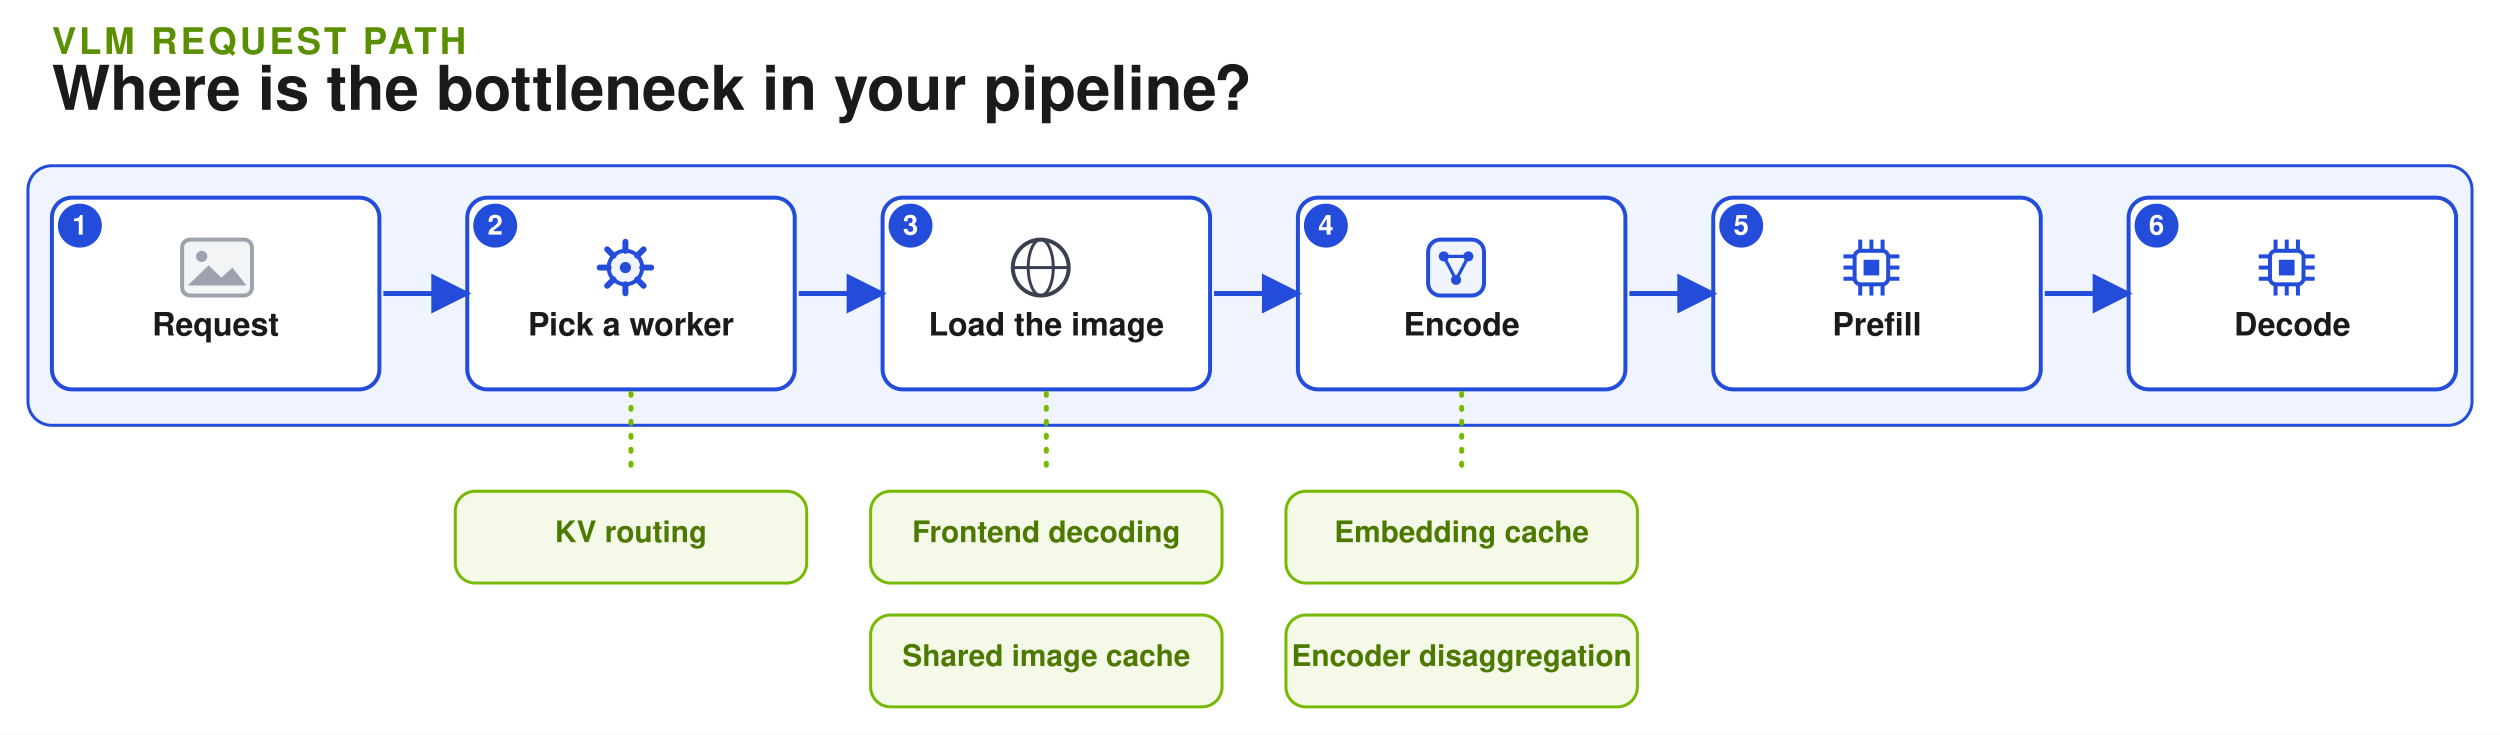
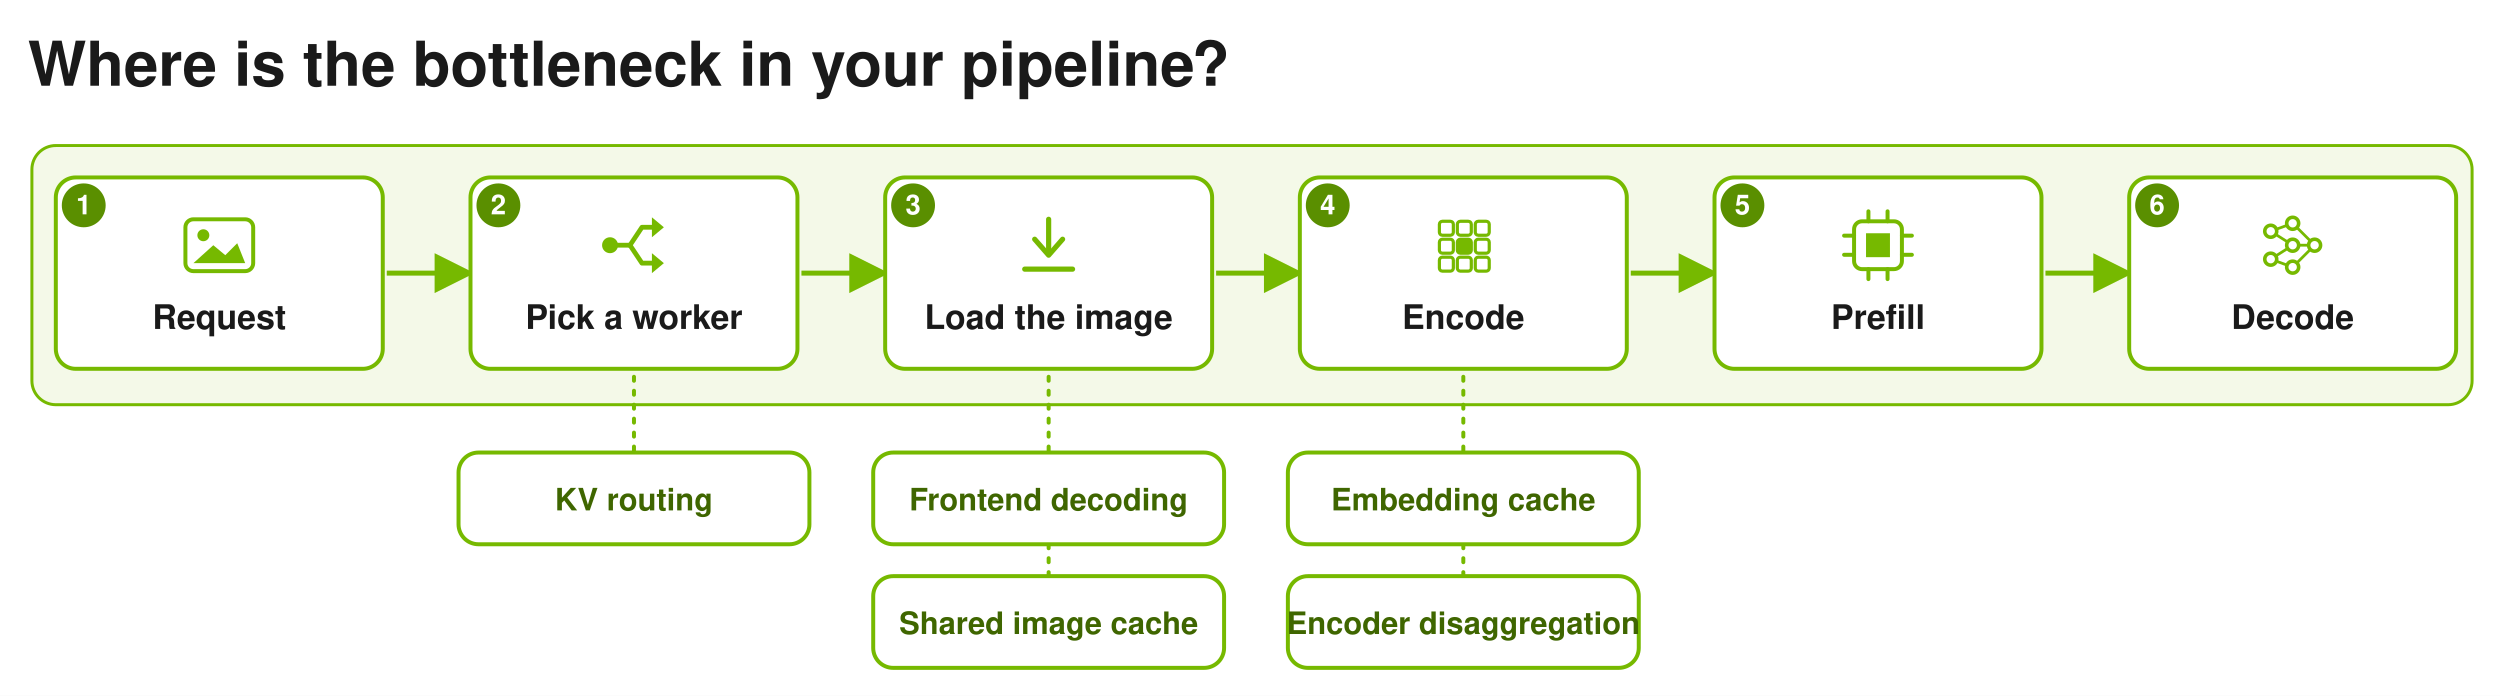
- <svg xmlns="http://www.w3.org/2000/svg" width="1252" height="368" viewBox="24 13 1252 368" role="img" aria-labelledby="title desc" font-family="Helvetica, Arial, sans-serif">
+ <svg xmlns="http://www.w3.org/2000/svg" width="1254" height="349" viewBox="22 23 1254 349" role="img" aria-labelledby="title desc" font-family="Helvetica, Arial, sans-serif">
  <defs>
    <marker id="arrow" viewBox="0 0 10 10" refX="8" refY="5" markerWidth="8" markerHeight="8" orient="auto">
-       <path d="M0,0 L10,5 L0,10 z" fill="#234CDA" />
+       <path d="M0,0 L10,5 L0,10 z" fill="#76B900" />
    </marker>
    <marker id="arrow-green" viewBox="0 0 10 10" refX="8" refY="5" markerWidth="8" markerHeight="8" orient="auto">
      <path d="M0,0 L10,5 L0,10 z" fill="#76B900" />
    </marker>
    <marker id="arrow-gray" viewBox="0 0 10 10" refX="8" refY="5" markerWidth="8" markerHeight="8" orient="auto">
      <path d="M0,0 L10,5 L0,10 z" fill="#9CA3AF" />
    </marker>
    <marker id="arrow-amber" viewBox="0 0 10 10" refX="8" refY="5" markerWidth="8" markerHeight="8" orient="auto">
      <path d="M0,0 L10,5 L0,10 z" fill="#D97706" />
    </marker>
    <marker id="arrow-green-start" viewBox="0 0 10 10" refX="8" refY="5" markerWidth="8" markerHeight="8" orient="auto-start-reverse">
      <path d="M0,0 L10,5 L0,10 z" fill="#76B900" />
    </marker>
+     <marker id="arrow-blue-start" viewBox="0 0 10 10" refX="8" refY="5" markerWidth="8" markerHeight="8" orient="auto-start-reverse">
+       <path d="M0,0 L10,5 L0,10 z" fill="#76B900" />
+     </marker>
  </defs>
-   <rect x="24" y="13" width="1252" height="368" fill="#FFFFFF" />
-   <text x="50" y="40" font-size="18.3" font-weight="700" letter-spacing="1.6" fill="#5A8F00">VLM REQUEST PATH</text>
-   <text x="50" y="68" font-size="30.9" font-weight="700" fill="#1A1A1A">Where is the bottleneck in your pipeline?</text>
-   <rect x="38" y="96" width="1224" height="130" rx="12" fill="#F0F4FF" stroke="#234CDA" stroke-width="1.5" />
-   <rect x="50.0" y="112.0" width="164" height="96" rx="10" fill="#FFFFFF" stroke="#234CDA" stroke-width="2" />
-   <rect x="115.2" y="133.0" width="35.0" height="28" rx="4" fill="#F3F4F6" stroke="#9CA3AF" stroke-width="2" />
-   <circle cx="125.0" cy="141.4" r="2.8" fill="#9CA3AF" />
-   <polygon points="118.0,155.96 128.5,145.88 134.8,152.04 140.4,147.0 147.4,155.96" fill="#9CA3AF" />
-   <text x="132" y="181.0" font-size="16.1" font-weight="700" fill="#1A1A1A" text-anchor="middle">Request</text>
-   <circle cx="64.0" cy="126.0" r="11" fill="#234CDA" />
-   <text x="64.0" y="130.5" font-size="13.8" font-weight="700" fill="#FFFFFF" text-anchor="middle">1</text>
-   <rect x="258.0" y="112.0" width="164" height="96" rx="10" fill="#FFFFFF" stroke="#234CDA" stroke-width="2" />
-   <circle cx="337.2" cy="147.0" r="8.4" fill="#F0F4FF" stroke="#234CDA" stroke-width="2" />
-   <circle cx="337.2" cy="147.0" r="2.8" fill="#234CDA" />
-   <line x1="345.6" y1="147.0" x2="350.08" y2="147.0" stroke="#234CDA" stroke-width="3" stroke-linecap="round" />
-   <line x1="343.14" y1="152.94" x2="346.308" y2="156.108" stroke="#234CDA" stroke-width="3" stroke-linecap="round" />
-   <line x1="337.2" y1="155.4" x2="337.2" y2="159.88" stroke="#234CDA" stroke-width="3" stroke-linecap="round" />
-   <line x1="331.26" y1="152.94" x2="328.092" y2="156.108" stroke="#234CDA" stroke-width="3" stroke-linecap="round" />
-   <line x1="328.8" y1="147.0" x2="324.32" y2="147.0" stroke="#234CDA" stroke-width="3" stroke-linecap="round" />
-   <line x1="331.26" y1="141.06" x2="328.092" y2="137.892" stroke="#234CDA" stroke-width="3" stroke-linecap="round" />
-   <line x1="337.2" y1="138.6" x2="337.2" y2="134.12" stroke="#234CDA" stroke-width="3" stroke-linecap="round" />
-   <line x1="343.14" y1="141.06" x2="346.308" y2="137.892" stroke="#234CDA" stroke-width="3" stroke-linecap="round" />
-   <text x="340" y="181.0" font-size="16.1" font-weight="700" fill="#1A1A1A" text-anchor="middle">Pick a worker</text>
-   <circle cx="272.0" cy="126.0" r="11" fill="#234CDA" />
-   <text x="272.0" y="130.5" font-size="13.8" font-weight="700" fill="#FFFFFF" text-anchor="middle">2</text>
-   <line x1="216" y1="160" x2="256" y2="160" stroke="#234CDA" stroke-width="2.5" marker-end="url(#arrow)" />
-   <rect x="466.0" y="112.0" width="164" height="96" rx="10" fill="#FFFFFF" stroke="#234CDA" stroke-width="2" />
-   <circle cx="545.2" cy="147.0" r="14.0" fill="#FFFFFF" stroke="#374151" stroke-width="2" />
-   <ellipse cx="545.2" cy="147.0" rx="6.3" ry="14.0" fill="none" stroke="#374151" stroke-width="1.5" />
-   <line x1="531.2" y1="147.0" x2="559.2" y2="147.0" stroke="#374151" stroke-width="1.5" />
-   <text x="548" y="181.0" font-size="16.1" font-weight="700" fill="#1A1A1A" text-anchor="middle">Load the image</text>
-   <circle cx="480.0" cy="126.0" r="11" fill="#234CDA" />
-   <text x="480.0" y="130.5" font-size="13.8" font-weight="700" fill="#FFFFFF" text-anchor="middle">3</text>
-   <line x1="424" y1="160" x2="464" y2="160" stroke="#234CDA" stroke-width="2.5" marker-end="url(#arrow)" />
-   <rect x="674.0" y="112.0" width="164" height="96" rx="10" fill="#FFFFFF" stroke="#234CDA" stroke-width="2" />
-   <rect x="739.2" y="133.0" width="28" height="28" rx="6.16" fill="#F0F4FF" stroke="#234CDA" stroke-width="2" />
-   <polyline points="747.04,141.4 759.36,141.4 753.2,153.16 747.04,141.4" fill="none" stroke="#234CDA" stroke-width="1.6" />
-   <circle cx="747.04" cy="141.4" r="2.52" fill="#234CDA" />
-   <circle cx="759.36" cy="141.4" r="2.52" fill="#234CDA" />
-   <circle cx="753.2" cy="153.16" r="2.52" fill="#234CDA" />
-   <text x="756" y="181.0" font-size="16.1" font-weight="700" fill="#1A1A1A" text-anchor="middle">Encode</text>
-   <circle cx="688.0" cy="126.0" r="11" fill="#234CDA" />
-   <text x="688.0" y="130.5" font-size="13.8" font-weight="700" fill="#FFFFFF" text-anchor="middle">4</text>
-   <line x1="632" y1="160" x2="672" y2="160" stroke="#234CDA" stroke-width="2.5" marker-end="url(#arrow)" />
-   <rect x="882.0" y="112.0" width="164" height="96" rx="10" fill="#FFFFFF" stroke="#234CDA" stroke-width="2" />
-   <rect x="952.8" y="138.6" width="16.8" height="16.8" rx="3" fill="#FFFFFF" stroke="#234CDA" stroke-width="2" />
-   <rect x="957.28" y="143.08" width="7.84" height="7.84" fill="#234CDA" />
-   <line x1="955.6" y1="133.0" x2="955.6" y2="138.6" stroke="#234CDA" stroke-width="2" />
-   <line x1="955.6" y1="155.4" x2="955.6" y2="161.0" stroke="#234CDA" stroke-width="2" />
-   <line x1="947.2" y1="141.4" x2="952.8" y2="141.4" stroke="#234CDA" stroke-width="2" />
-   <line x1="969.6" y1="141.4" x2="975.2" y2="141.4" stroke="#234CDA" stroke-width="2" />
-   <line x1="961.2" y1="133.0" x2="961.2" y2="138.6" stroke="#234CDA" stroke-width="2" />
-   <line x1="961.2" y1="155.4" x2="961.2" y2="161.0" stroke="#234CDA" stroke-width="2" />
-   <line x1="947.2" y1="147.0" x2="952.8" y2="147.0" stroke="#234CDA" stroke-width="2" />
-   <line x1="969.6" y1="147.0" x2="975.2" y2="147.0" stroke="#234CDA" stroke-width="2" />
-   <line x1="966.8" y1="133.0" x2="966.8" y2="138.6" stroke="#234CDA" stroke-width="2" />
-   <line x1="966.8" y1="155.4" x2="966.8" y2="161.0" stroke="#234CDA" stroke-width="2" />
-   <line x1="947.2" y1="152.6" x2="952.8" y2="152.6" stroke="#234CDA" stroke-width="2" />
-   <line x1="969.6" y1="152.6" x2="975.2" y2="152.6" stroke="#234CDA" stroke-width="2" />
-   <text x="964" y="181.0" font-size="16.1" font-weight="700" fill="#1A1A1A" text-anchor="middle">Prefill</text>
-   <circle cx="896.0" cy="126.0" r="11" fill="#234CDA" />
-   <text x="896.0" y="130.5" font-size="13.8" font-weight="700" fill="#FFFFFF" text-anchor="middle">5</text>
-   <line x1="840" y1="160" x2="880" y2="160" stroke="#234CDA" stroke-width="2.5" marker-end="url(#arrow)" />
-   <rect x="1090.0" y="112.0" width="164" height="96" rx="10" fill="#FFFFFF" stroke="#234CDA" stroke-width="2" />
-   <rect x="1160.8" y="138.6" width="16.8" height="16.8" rx="3" fill="#FFFFFF" stroke="#234CDA" stroke-width="2" />
-   <rect x="1165.28" y="143.08" width="7.84" height="7.84" fill="#234CDA" />
-   <line x1="1163.6" y1="133.0" x2="1163.6" y2="138.6" stroke="#234CDA" stroke-width="2" />
-   <line x1="1163.6" y1="155.4" x2="1163.6" y2="161.0" stroke="#234CDA" stroke-width="2" />
-   <line x1="1155.2" y1="141.4" x2="1160.8" y2="141.4" stroke="#234CDA" stroke-width="2" />
-   <line x1="1177.6" y1="141.4" x2="1183.2" y2="141.4" stroke="#234CDA" stroke-width="2" />
-   <line x1="1169.2" y1="133.0" x2="1169.2" y2="138.6" stroke="#234CDA" stroke-width="2" />
-   <line x1="1169.2" y1="155.4" x2="1169.2" y2="161.0" stroke="#234CDA" stroke-width="2" />
-   <line x1="1155.2" y1="147.0" x2="1160.8" y2="147.0" stroke="#234CDA" stroke-width="2" />
-   <line x1="1177.6" y1="147.0" x2="1183.2" y2="147.0" stroke="#234CDA" stroke-width="2" />
-   <line x1="1174.8" y1="133.0" x2="1174.8" y2="138.6" stroke="#234CDA" stroke-width="2" />
-   <line x1="1174.8" y1="155.4" x2="1174.8" y2="161.0" stroke="#234CDA" stroke-width="2" />
-   <line x1="1155.2" y1="152.6" x2="1160.8" y2="152.6" stroke="#234CDA" stroke-width="2" />
-   <line x1="1177.6" y1="152.6" x2="1183.2" y2="152.6" stroke="#234CDA" stroke-width="2" />
-   <text x="1172" y="181.0" font-size="16.1" font-weight="700" fill="#1A1A1A" text-anchor="middle">Decode</text>
-   <circle cx="1104.0" cy="126.0" r="11" fill="#234CDA" />
-   <text x="1104.0" y="130.5" font-size="13.8" font-weight="700" fill="#FFFFFF" text-anchor="middle">6</text>
-   <line x1="1048" y1="160" x2="1088" y2="160" stroke="#234CDA" stroke-width="2.5" marker-end="url(#arrow)" />
-   <line x1="340" y1="210" x2="340" y2="250" stroke="#76B900" stroke-width="2.5" stroke-dasharray="1 6" stroke-linecap="round" />
-   <rect x="252.0" y="259.0" width="176" height="46" rx="10" fill="#F4F9E8" stroke="#76B900" stroke-width="1.5" />
-   <text x="340" y="284.5" font-size="14.9" font-weight="700" fill="#4C7A00" text-anchor="middle">KV routing</text>
-   <line x1="548" y1="210" x2="548" y2="250" stroke="#76B900" stroke-width="2.5" stroke-dasharray="1 6" stroke-linecap="round" />
-   <rect x="460.0" y="259.0" width="176" height="46" rx="10" fill="#F4F9E8" stroke="#76B900" stroke-width="1.5" />
-   <text x="548" y="284.5" font-size="14.9" font-weight="700" fill="#4C7A00" text-anchor="middle">Frontend decoding</text>
-   <rect x="460.0" y="321.0" width="176" height="46" rx="10" fill="#F4F9E8" stroke="#76B900" stroke-width="1.5" />
-   <text x="548" y="346.5" font-size="14.9" font-weight="700" fill="#4C7A00" text-anchor="middle">Shared image cache</text>
-   <line x1="756" y1="210" x2="756" y2="250" stroke="#76B900" stroke-width="2.5" stroke-dasharray="1 6" stroke-linecap="round" />
-   <rect x="668.0" y="259.0" width="176" height="46" rx="10" fill="#F4F9E8" stroke="#76B900" stroke-width="1.5" />
-   <text x="756" y="284.5" font-size="14.9" font-weight="700" fill="#4C7A00" text-anchor="middle">Embedding cache</text>
-   <rect x="668.0" y="321.0" width="176" height="46" rx="10" fill="#F4F9E8" stroke="#76B900" stroke-width="1.5" />
-   <text x="756" y="346.5" font-size="14.9" font-weight="700" fill="#4C7A00" text-anchor="middle">Encoder disaggregation</text>
+   <rect x="22" y="23" width="1254" height="349" fill="#FFFFFF" />
+   <text x="36" y="66" font-size="31.0" font-weight="700" fill="#1A1A1A">Where is the bottleneck in your pipeline?</text>
+   <rect x="38" y="96" width="1224" height="130" rx="12" fill="#F4F9E8" stroke="#76B900" stroke-width="1.5" />
+   <rect x="50" y="112" width="164" height="96" rx="10" fill="#FFFFFF" stroke="#76B900" stroke-width="2" />
+   <rect x="115.0" y="133.0" width="34" height="26" rx="4" fill="#FFFFFF" stroke="#76B900" stroke-width="2" />
+   <circle cx="124.0" cy="141.0" r="3" fill="#76B900" />
+   <polygon points="119.0,155.0 129.0,146.0 135.0,151.0 141.0,145.0 145.0,155.0" fill="#76B900" />
+   <text x="132" y="188" font-size="17" font-weight="700" fill="#1A1A1A" text-anchor="middle">Request</text>
+   <circle cx="64" cy="126" r="11" fill="#5A8F00" />
+   <text x="64" y="130.5" font-size="13.8" font-weight="700" fill="#FFFFFF" text-anchor="middle">1</text>
+   <line x1="216" y1="160" x2="256" y2="160" stroke="#76B900" stroke-width="2.5" marker-end="url(#arrow-green)" />
+   <rect x="258" y="112" width="164" height="96" rx="10" fill="#FFFFFF" stroke="#76B900" stroke-width="2" />
+   <circle cx="328.0" cy="146.0" r="3" fill="#76B900" stroke="#76B900" stroke-width="2" />
+   <line x1="331.0" y1="146.0" x2="338.0" y2="146.0" stroke="#76B900" stroke-width="2.4" stroke-linecap="round" />
+   <path d="M338,146 L344,137 L350,137" fill="none" stroke="#76B900" stroke-width="2.4" stroke-linecap="round" stroke-linejoin="round" />
+   <path d="M338,146 L344,155 L350,155" fill="none" stroke="#76B900" stroke-width="2.4" stroke-linecap="round" stroke-linejoin="round" />
+   <polygon points="349,132 355,137 349,142" fill="#76B900" />
+   <polygon points="349,150 355,155 349,160" fill="#76B900" />
+   <text x="340" y="188" font-size="17" font-weight="700" fill="#1A1A1A" text-anchor="middle">Pick a worker</text>
+   <circle cx="272" cy="126" r="11" fill="#5A8F00" />
+   <text x="272" y="130.5" font-size="13.8" font-weight="700" fill="#FFFFFF" text-anchor="middle">2</text>
+   <line x1="424" y1="160" x2="464" y2="160" stroke="#76B900" stroke-width="2.5" marker-end="url(#arrow-green)" />
+   <rect x="466" y="112" width="164" height="96" rx="10" fill="#FFFFFF" stroke="#76B900" stroke-width="2" />
+   <line x1="548.0" y1="133.0" x2="548.0" y2="149.0" stroke="#76B900" stroke-width="2.6" stroke-linecap="round" />
+   <polyline points="541,143 548,151 555,143" fill="none" stroke="#76B900" stroke-width="2.6" stroke-linecap="round" stroke-linejoin="round" />
+   <line x1="536.0" y1="158.0" x2="560.0" y2="158.0" stroke="#76B900" stroke-width="2.6" stroke-linecap="round" />
+   <text x="548" y="188" font-size="17" font-weight="700" fill="#1A1A1A" text-anchor="middle">Load the image</text>
+   <circle cx="480" cy="126" r="11" fill="#5A8F00" />
+   <text x="480" y="130.5" font-size="13.8" font-weight="700" fill="#FFFFFF" text-anchor="middle">3</text>
+   <line x1="632" y1="160" x2="672" y2="160" stroke="#76B900" stroke-width="2.5" marker-end="url(#arrow-green)" />
+   <rect x="674" y="112" width="164" height="96" rx="10" fill="#FFFFFF" stroke="#76B900" stroke-width="2" />
+   <rect x="744" y="134" width="7" height="7" rx="1.5" fill="#FFFFFF" stroke="#76B900" stroke-width="1.6" />
+   <rect x="744" y="143" width="7" height="7" rx="1.5" fill="#FFFFFF" stroke="#76B900" stroke-width="1.6" />
+   <rect x="744" y="152" width="7" height="7" rx="1.5" fill="#FFFFFF" stroke="#76B900" stroke-width="1.6" />
+   <rect x="753" y="134" width="7" height="7" rx="1.5" fill="#FFFFFF" stroke="#76B900" stroke-width="1.6" />
+   <rect x="753" y="143" width="7" height="7" rx="1.5" fill="#76B900" stroke="#76B900" stroke-width="1.6" />
+   <rect x="753" y="152" width="7" height="7" rx="1.5" fill="#FFFFFF" stroke="#76B900" stroke-width="1.6" />
+   <rect x="762" y="134" width="7" height="7" rx="1.5" fill="#FFFFFF" stroke="#76B900" stroke-width="1.6" />
+   <rect x="762" y="143" width="7" height="7" rx="1.5" fill="#FFFFFF" stroke="#76B900" stroke-width="1.6" />
+   <rect x="762" y="152" width="7" height="7" rx="1.5" fill="#FFFFFF" stroke="#76B900" stroke-width="1.6" />
+   <text x="756" y="188" font-size="17" font-weight="700" fill="#1A1A1A" text-anchor="middle">Encode</text>
+   <circle cx="688" cy="126" r="11" fill="#5A8F00" />
+   <text x="688" y="130.5" font-size="13.8" font-weight="700" fill="#FFFFFF" text-anchor="middle">4</text>
+   <line x1="840" y1="160" x2="880" y2="160" stroke="#76B900" stroke-width="2.5" marker-end="url(#arrow-green)" />
+   <rect x="882" y="112" width="164" height="96" rx="10" fill="#FFFFFF" stroke="#76B900" stroke-width="2" />
+   <rect x="952.0" y="134.0" width="24" height="24" rx="4" fill="#FFFFFF" stroke="#76B900" stroke-width="2" />
+   <rect x="958.0" y="140.0" width="12.0" height="12.0" fill="#76B900" />
+   <line x1="959.2" y1="129.0" x2="959.2" y2="134.0" stroke="#76B900" stroke-width="2" stroke-linecap="round" />
+   <line x1="959.2" y1="158.0" x2="959.2" y2="163.0" stroke="#76B900" stroke-width="2" stroke-linecap="round" />
+   <line x1="947.0" y1="141.2" x2="952.0" y2="141.2" stroke="#76B900" stroke-width="2" stroke-linecap="round" />
+   <line x1="976.0" y1="141.2" x2="981.0" y2="141.2" stroke="#76B900" stroke-width="2" stroke-linecap="round" />
+   <line x1="968.8" y1="129.0" x2="968.8" y2="134.0" stroke="#76B900" stroke-width="2" stroke-linecap="round" />
+   <line x1="968.8" y1="158.0" x2="968.8" y2="163.0" stroke="#76B900" stroke-width="2" stroke-linecap="round" />
+   <line x1="947.0" y1="150.8" x2="952.0" y2="150.8" stroke="#76B900" stroke-width="2" stroke-linecap="round" />
+   <line x1="976.0" y1="150.8" x2="981.0" y2="150.8" stroke="#76B900" stroke-width="2" stroke-linecap="round" />
+   <text x="964" y="188" font-size="17" font-weight="700" fill="#1A1A1A" text-anchor="middle">Prefill</text>
+   <circle cx="896" cy="126" r="11" fill="#5A8F00" />
+   <text x="896" y="130.5" font-size="13.8" font-weight="700" fill="#FFFFFF" text-anchor="middle">5</text>
+   <line x1="1048" y1="160" x2="1088" y2="160" stroke="#76B900" stroke-width="2.5" marker-end="url(#arrow-green)" />
+   <rect x="1090" y="112" width="164" height="96" rx="10" fill="#FFFFFF" stroke="#76B900" stroke-width="2" />
+   <line x1="1161.0" y1="139.0" x2="1172.0" y2="135.0" stroke="#76B900" stroke-width="1.4" stroke-linecap="round" />
+   <line x1="1161.0" y1="139.0" x2="1172.0" y2="146.0" stroke="#76B900" stroke-width="1.4" stroke-linecap="round" />
+   <line x1="1161.0" y1="153.0" x2="1172.0" y2="146.0" stroke="#76B900" stroke-width="1.4" stroke-linecap="round" />
+   <line x1="1161.0" y1="153.0" x2="1172.0" y2="157.0" stroke="#76B900" stroke-width="1.4" stroke-linecap="round" />
+   <line x1="1172.0" y1="135.0" x2="1183.0" y2="146.0" stroke="#76B900" stroke-width="1.4" stroke-linecap="round" />
+   <line x1="1172.0" y1="146.0" x2="1183.0" y2="146.0" stroke="#76B900" stroke-width="1.4" stroke-linecap="round" />
+   <line x1="1172.0" y1="157.0" x2="1183.0" y2="146.0" stroke="#76B900" stroke-width="1.4" stroke-linecap="round" />
+   <circle cx="1161.0" cy="139.0" r="3" fill="#FFFFFF" stroke="#76B900" stroke-width="1.8" />
+   <circle cx="1161.0" cy="153.0" r="3" fill="#FFFFFF" stroke="#76B900" stroke-width="1.8" />
+   <circle cx="1172.0" cy="135.0" r="3" fill="#FFFFFF" stroke="#76B900" stroke-width="1.8" />
+   <circle cx="1172.0" cy="146.0" r="3" fill="#FFFFFF" stroke="#76B900" stroke-width="1.8" />
+   <circle cx="1172.0" cy="157.0" r="3" fill="#FFFFFF" stroke="#76B900" stroke-width="1.8" />
+   <circle cx="1183.0" cy="146.0" r="3" fill="#FFFFFF" stroke="#76B900" stroke-width="1.8" />
+   <text x="1172" y="188" font-size="17" font-weight="700" fill="#1A1A1A" text-anchor="middle">Decode</text>
+   <circle cx="1104" cy="126" r="11" fill="#5A8F00" />
+   <text x="1104" y="130.5" font-size="13.8" font-weight="700" fill="#FFFFFF" text-anchor="middle">6</text>
+   <line x1="340" y1="212" x2="340" y2="254" stroke="#76B900" stroke-width="2" stroke-dasharray="2 5" stroke-linecap="round" />
+   <rect x="252" y="250" width="176" height="46" rx="10" fill="#FFFFFF" stroke="#76B900" stroke-width="2" />
+   <text x="340" y="279" font-size="15.5" font-weight="700" fill="#3F6600" text-anchor="middle">KV routing</text>
+   <line x1="548" y1="212" x2="548" y2="316" stroke="#76B900" stroke-width="2" stroke-dasharray="2 5" stroke-linecap="round" />
+   <rect x="460" y="250" width="176" height="46" rx="10" fill="#FFFFFF" stroke="#76B900" stroke-width="2" />
+   <text x="548" y="279" font-size="15.5" font-weight="700" fill="#3F6600" text-anchor="middle">Frontend decoding</text>
+   <rect x="460" y="312" width="176" height="46" rx="10" fill="#FFFFFF" stroke="#76B900" stroke-width="2" />
+   <text x="548" y="341" font-size="15.5" font-weight="700" fill="#3F6600" text-anchor="middle">Shared image cache</text>
+   <line x1="756" y1="212" x2="756" y2="316" stroke="#76B900" stroke-width="2" stroke-dasharray="2 5" stroke-linecap="round" />
+   <rect x="668" y="250" width="176" height="46" rx="10" fill="#FFFFFF" stroke="#76B900" stroke-width="2" />
+   <text x="756" y="279" font-size="15.5" font-weight="700" fill="#3F6600" text-anchor="middle">Embedding cache</text>
+   <rect x="668" y="312" width="176" height="46" rx="10" fill="#FFFFFF" stroke="#76B900" stroke-width="2" />
+   <text x="756" y="341" font-size="15.5" font-weight="700" fill="#3F6600" text-anchor="middle">Encoder disaggregation</text>
</svg>
